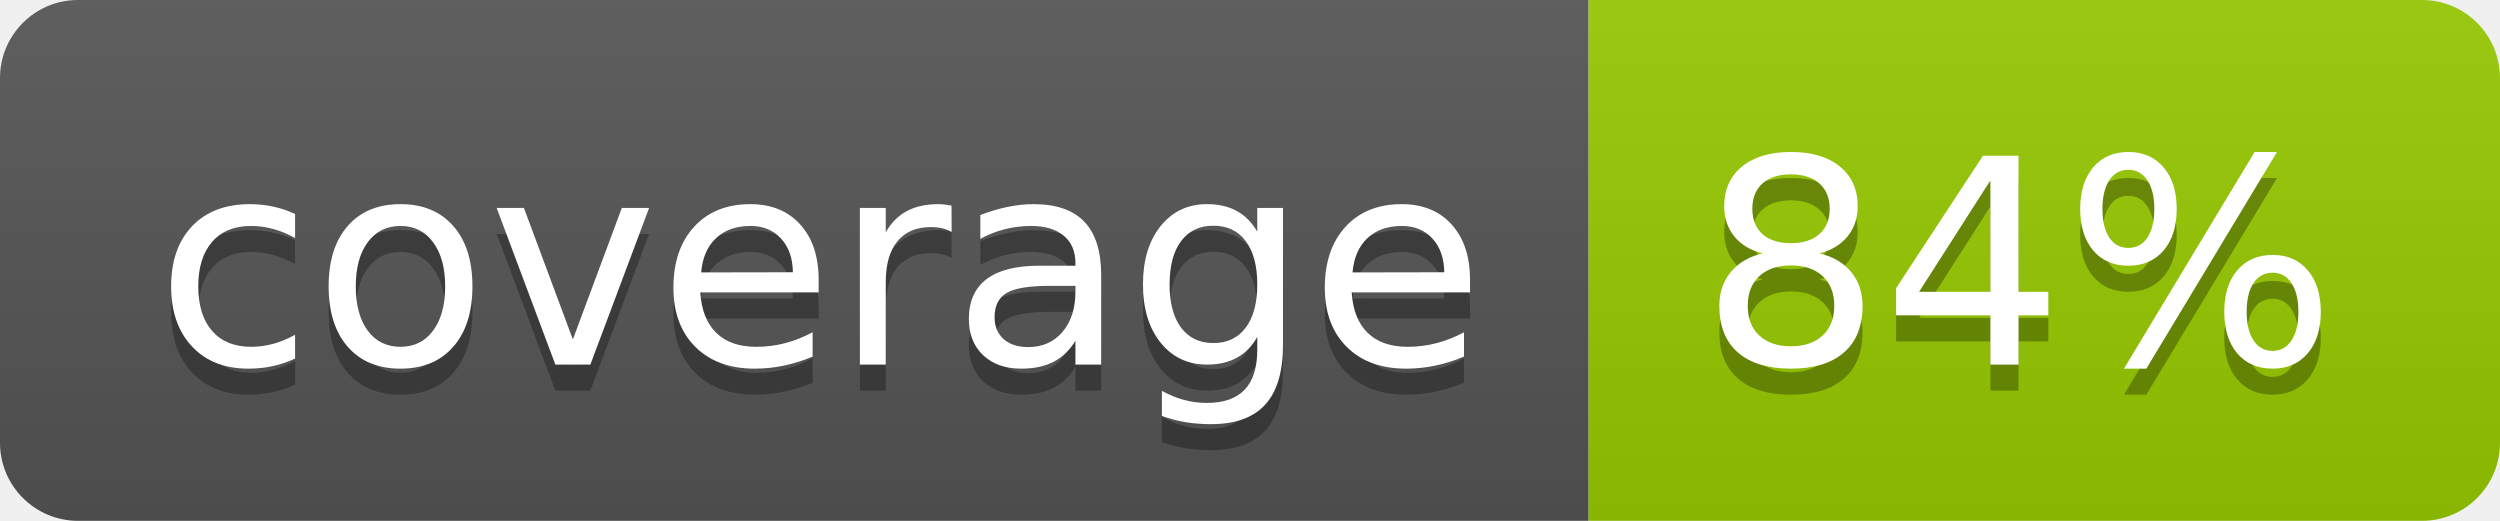
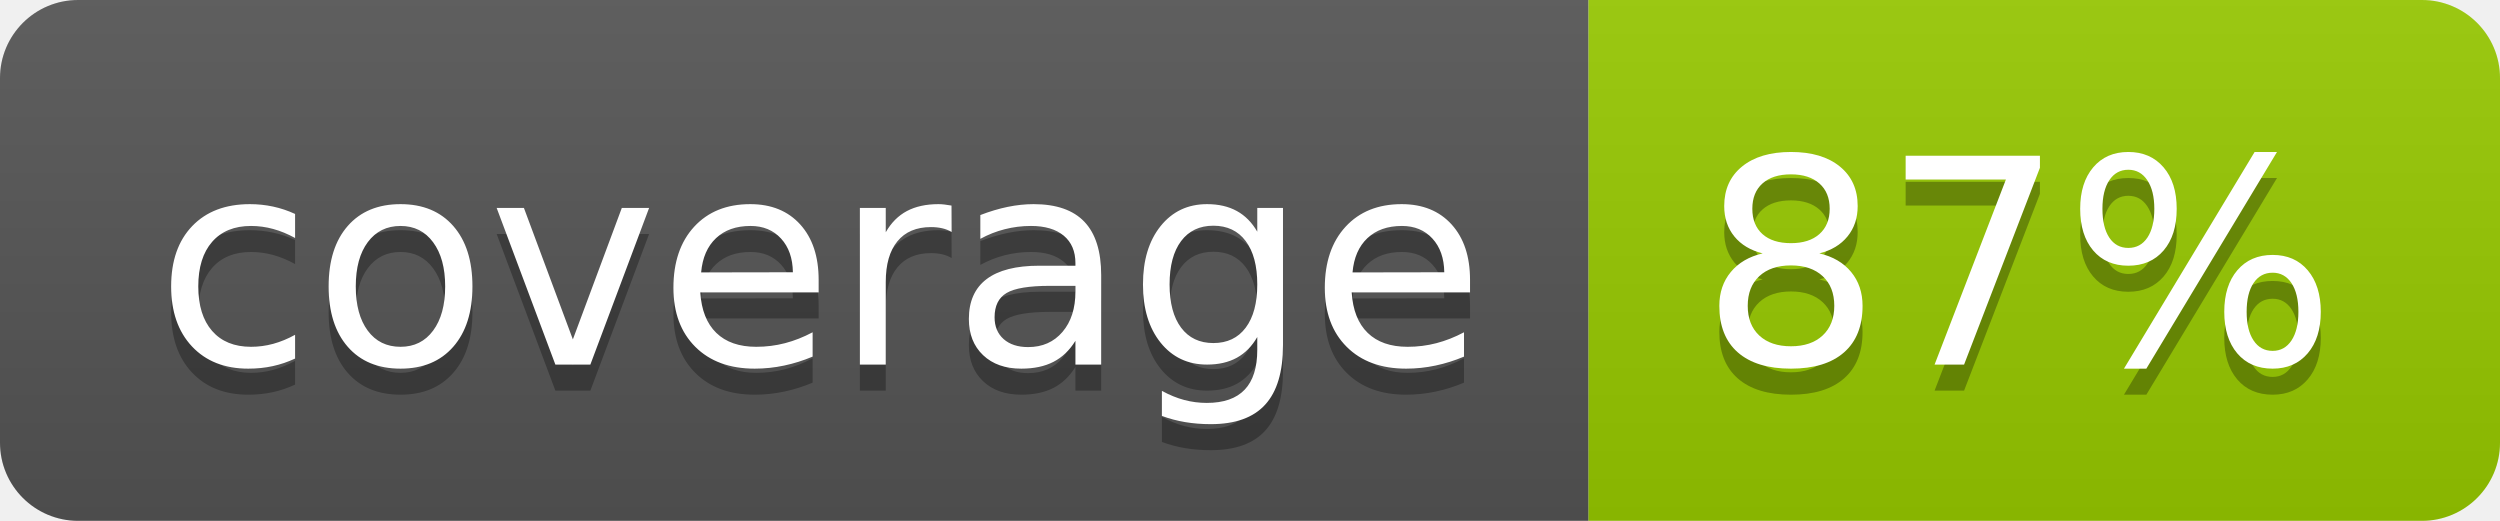
- <svg xmlns="http://www.w3.org/2000/svg" width="96" height="20" role="img" aria-label="coverage: 84%">
+ <svg xmlns="http://www.w3.org/2000/svg" width="96" height="20" role="img" aria-label="coverage: 87%">
  <linearGradient id="s" x2="0" y2="100%">
    <stop offset="0" stop-color="#bbb" stop-opacity=".1" />
    <stop offset="1" stop-opacity=".1" />
  </linearGradient>
  <clipPath id="r">
    <rect width="96" height="20" rx="3" fill="#fff" />
  </clipPath>
  <g clip-path="url(#r)">
    <rect width="61" height="20" fill="#555" />
    <rect x="61" width="35" height="20" fill="#97ca00" />
    <rect width="96" height="20" fill="url(#s)" />
  </g>
  <g fill="#fff" text-anchor="middle" font-family="Verdana,Geneva,DejaVu Sans,sans-serif" text-rendering="geometricPrecision" font-size="110">
    <text aria-hidden="true" x="315" y="150" fill="#010101" fill-opacity=".3" transform="scale(.1)" textLength="510">coverage</text>
    <text x="315" y="140" transform="scale(.1)" fill="#fff" textLength="510">coverage</text>
-     <text aria-hidden="true" x="775" y="150" fill="#010101" fill-opacity=".3" transform="scale(.1)" textLength="250">84%</text>
-     <text x="775" y="140" transform="scale(.1)" fill="#fff" textLength="250">84%</text>
+     <text aria-hidden="true" x="775" y="150" fill="#010101" fill-opacity=".3" transform="scale(.1)" textLength="250">87%</text>
+     <text x="775" y="140" transform="scale(.1)" fill="#fff" textLength="250">87%</text>
  </g>
</svg>
